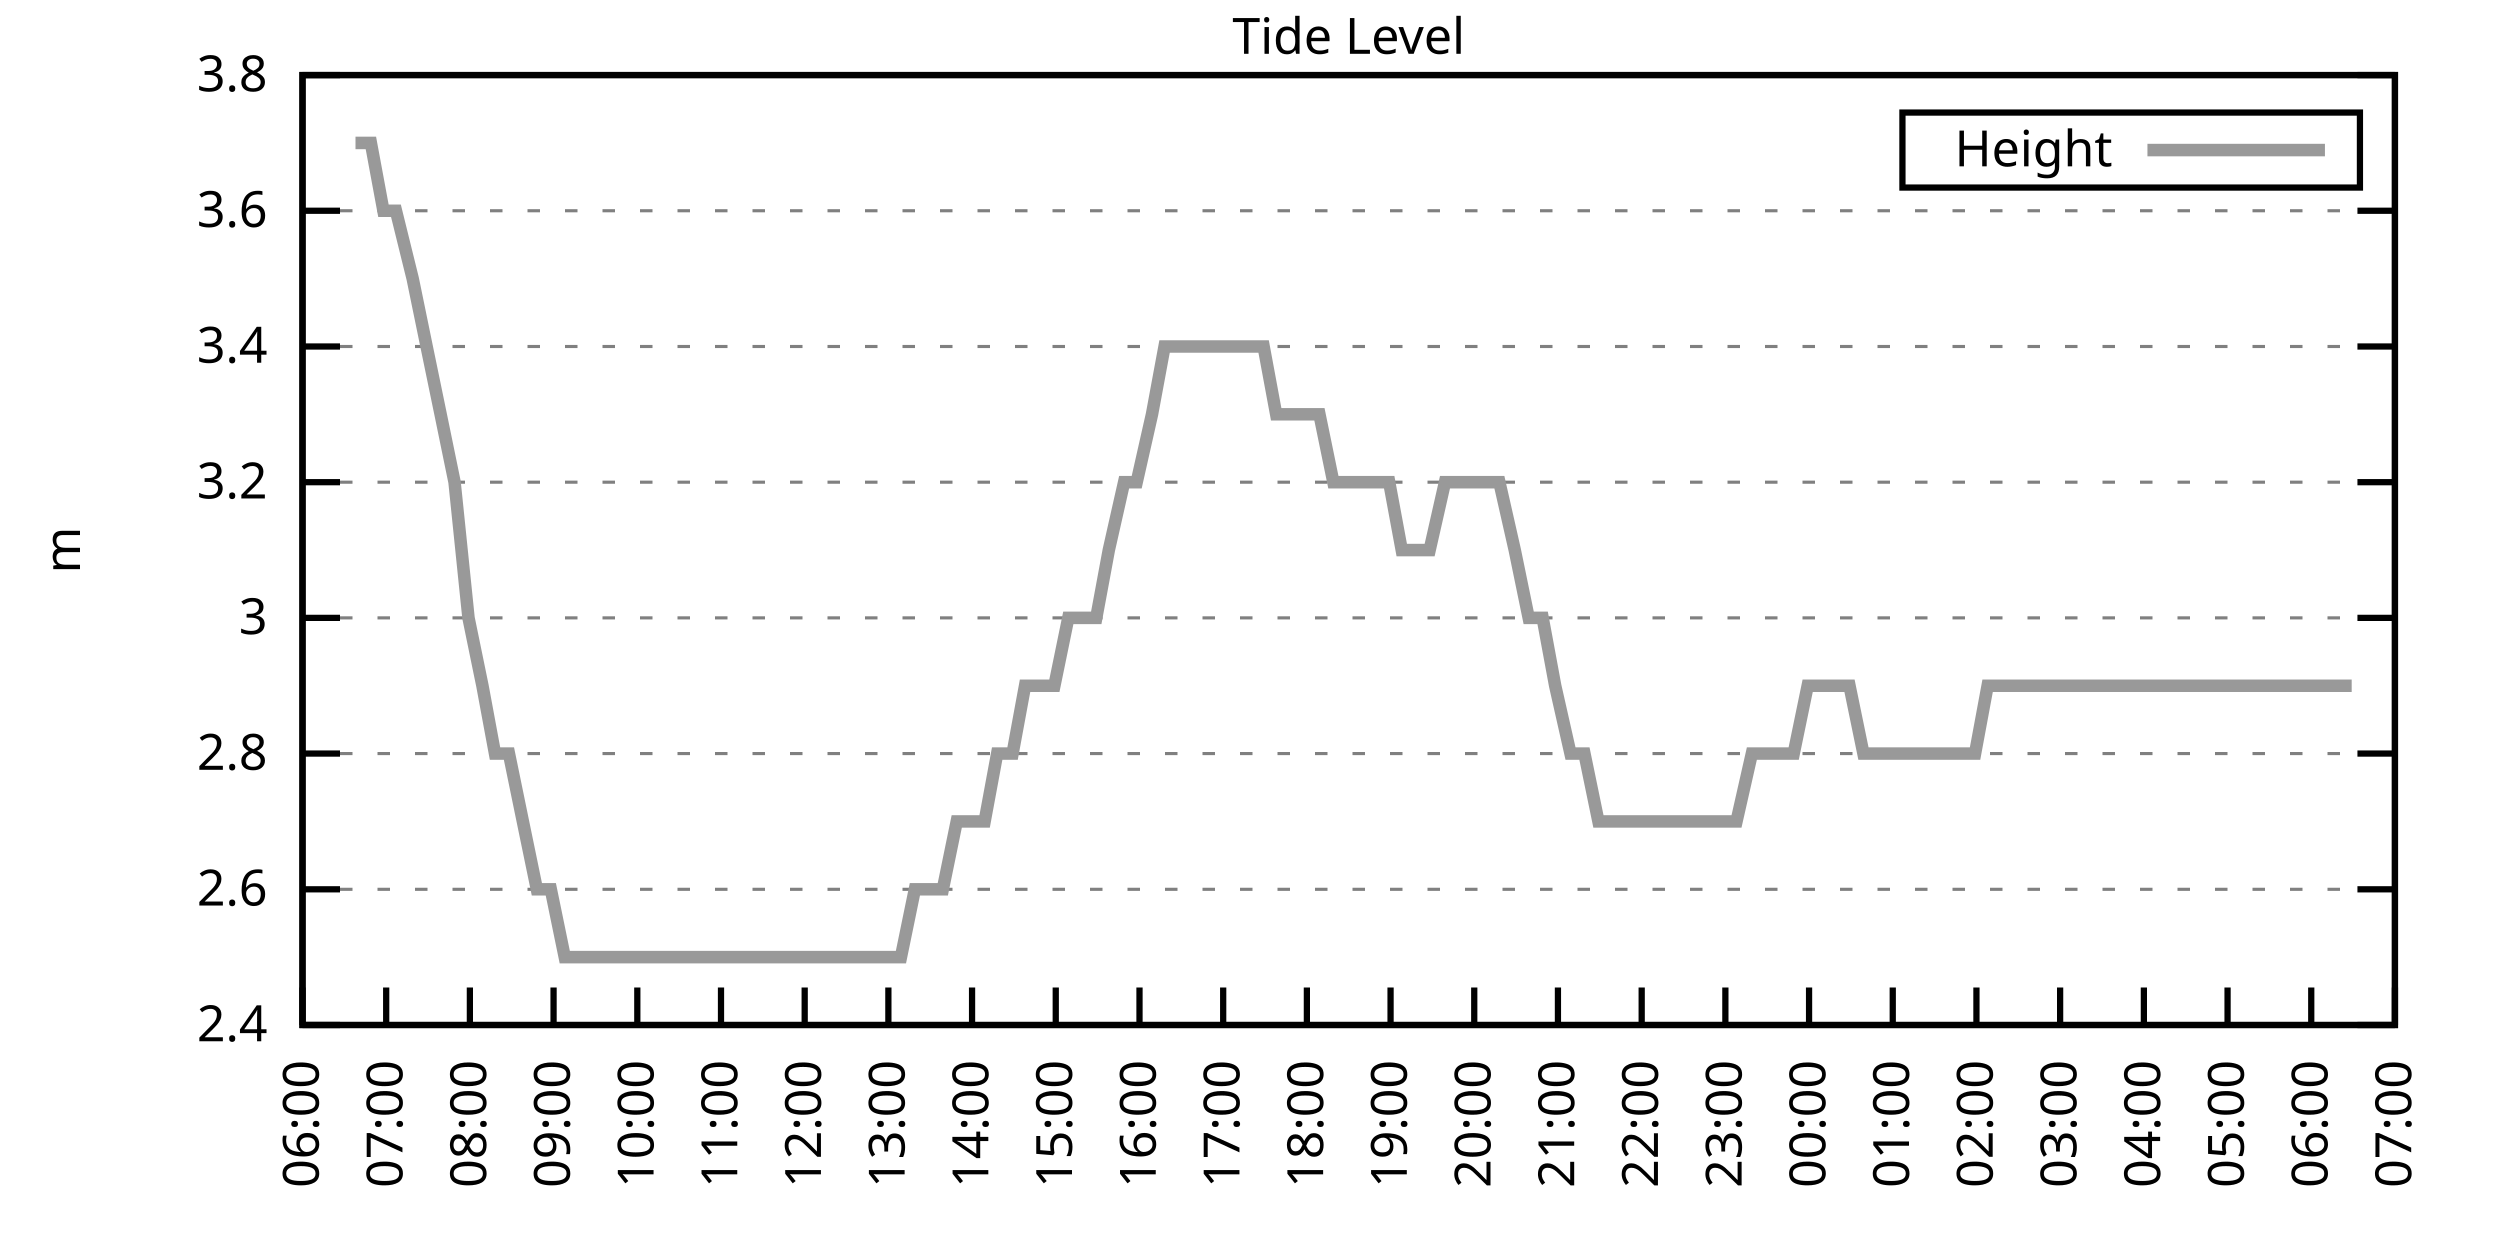
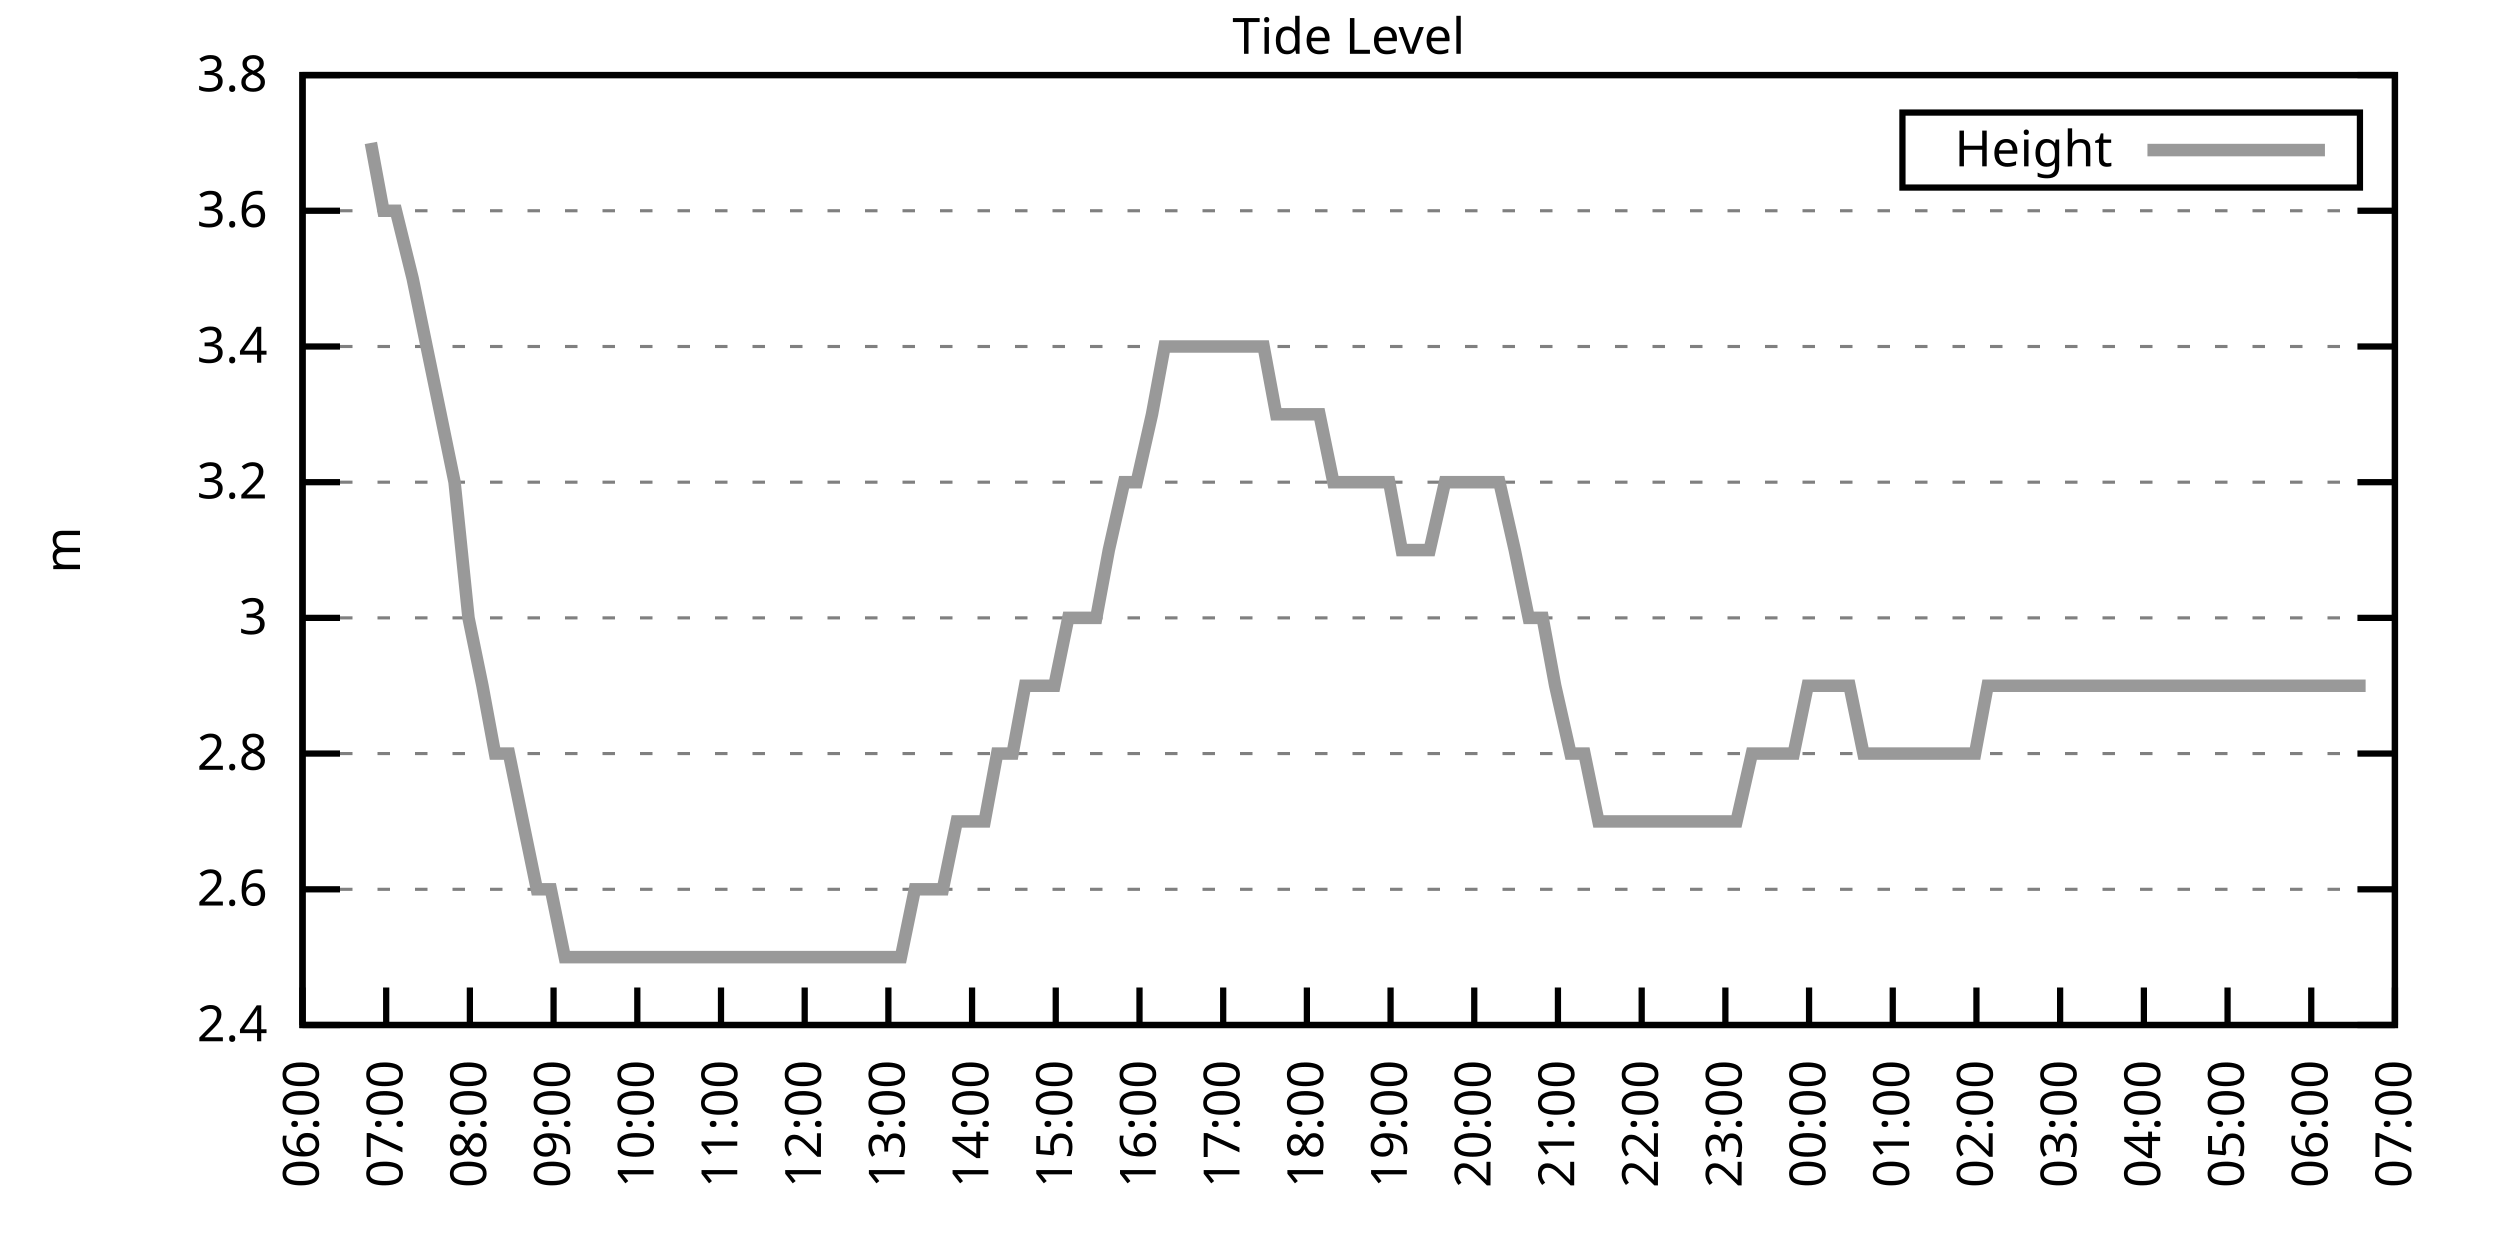
<svg xmlns="http://www.w3.org/2000/svg" xmlns:xlink="http://www.w3.org/1999/xlink" width="400" height="200" viewBox="0 0 400 200">
  <g id="gnuplot_canvas">
    <rect x="0" y="0" width="400" height="200" fill="none" />
    <defs>
      <circle id="gpDot" r="0.5" stroke-width="0.5" stroke="currentColor" />
      <path id="gpPt0" stroke-width="0.333" stroke="currentColor" d="M-1,0 h2 M0,-1 v2" />
      <path id="gpPt1" stroke-width="0.333" stroke="currentColor" d="M-1,-1 L1,1 M1,-1 L-1,1" />
      <path id="gpPt2" stroke-width="0.333" stroke="currentColor" d="M-1,0 L1,0 M0,-1 L0,1 M-1,-1 L1,1 M-1,1 L1,-1" />
      <rect id="gpPt3" stroke-width="0.333" stroke="currentColor" x="-1" y="-1" width="2" height="2" />
      <rect id="gpPt4" stroke-width="0.333" stroke="currentColor" fill="currentColor" x="-1" y="-1" width="2" height="2" />
      <circle id="gpPt5" stroke-width="0.333" stroke="currentColor" cx="0" cy="0" r="1" />
      <use xlink:href="#gpPt5" id="gpPt6" fill="currentColor" stroke="none" />
      <path id="gpPt7" stroke-width="0.333" stroke="currentColor" d="M0,-1.33 L-1.33,0.67 L1.33,0.67 z" />
      <use xlink:href="#gpPt7" id="gpPt8" fill="currentColor" stroke="none" />
      <use xlink:href="#gpPt7" id="gpPt9" stroke="currentColor" transform="rotate(180)" />
      <use xlink:href="#gpPt9" id="gpPt10" fill="currentColor" stroke="none" />
      <use xlink:href="#gpPt3" id="gpPt11" stroke="currentColor" transform="rotate(45)" />
      <use xlink:href="#gpPt11" id="gpPt12" fill="currentColor" stroke="none" />
      <path id="gpPt13" stroke-width="0.333" stroke="currentColor" d="M0,1.330 L1.265,0.411 L0.782,-1.067 L-0.782,-1.076 L-1.265,0.411 z" />
      <use xlink:href="#gpPt13" id="gpPt14" fill="currentColor" stroke="none" />
      <filter id="textbox" filterUnits="objectBoundingBox" x="0" y="0" height="1" width="1">
        <feFlood flood-color="white" flood-opacity="1" result="bgnd" />
        <feComposite in="SourceGraphic" in2="bgnd" operator="atop" />
      </filter>
      <filter id="greybox" filterUnits="objectBoundingBox" x="0" y="0" height="1" width="1">
        <feFlood flood-color="lightgrey" flood-opacity="1" result="grey" />
        <feComposite in="SourceGraphic" in2="grey" operator="atop" />
      </filter>
    </defs>
    <g fill="none" color="white" stroke="currentColor" stroke-width="1.00" stroke-linecap="butt" stroke-linejoin="miter">
</g>
    <g fill="none" color="black" stroke="currentColor" stroke-width="1.00" stroke-linecap="butt" stroke-linejoin="miter">
      <g stroke="none" shape-rendering="crispEdges">
        <polygon fill="rgb(255, 255, 255)" points="48.40,164.00 383.18,164.00 383.18,12.02 48.40,12.02 " />
      </g>
    </g>
    <g fill="none" color="black" stroke="currentColor" stroke-width="1.00" stroke-linecap="butt" stroke-linejoin="miter">
</g>
    <g fill="none" color="black" stroke="black" stroke-width="0.50" stroke-linecap="butt" stroke-linejoin="miter">
</g>
    <g fill="none" color="gray" stroke="currentColor" stroke-width="0.50" stroke-linecap="butt" stroke-linejoin="miter">
      <path stroke="gray" stroke-dasharray="2,4" class="gridline" d="M48.40,164.00 L383.19,164.00  " />
    </g>
    <g fill="none" color="gray" stroke="gray" stroke-width="1.00" stroke-linecap="butt" stroke-linejoin="miter">
</g>
    <g fill="none" color="black" stroke="currentColor" stroke-width="1.00" stroke-linecap="butt" stroke-linejoin="miter">
      <path stroke="black" d="M48.40,164.00 L54.40,164.00 M383.19,164.00 L377.19,164.00  " />
      <g transform="translate(42.80,166.60)" stroke="none" fill="black" font-family="Sans" font-size="8.00" text-anchor="end">
        <text>
          <tspan font-family="Sans"> 2.4</tspan>
        </text>
      </g>
    </g>
    <g fill="none" color="black" stroke="currentColor" stroke-width="1.00" stroke-linecap="butt" stroke-linejoin="miter">
</g>
    <g fill="none" color="black" stroke="black" stroke-width="0.50" stroke-linecap="butt" stroke-linejoin="miter">
</g>
    <g fill="none" color="gray" stroke="currentColor" stroke-width="0.50" stroke-linecap="butt" stroke-linejoin="miter">
      <path stroke="gray" stroke-dasharray="2,4" class="gridline" d="M48.40,142.29 L383.19,142.29  " />
    </g>
    <g fill="none" color="gray" stroke="gray" stroke-width="1.00" stroke-linecap="butt" stroke-linejoin="miter">
</g>
    <g fill="none" color="black" stroke="currentColor" stroke-width="1.00" stroke-linecap="butt" stroke-linejoin="miter">
      <path stroke="black" d="M48.40,142.29 L54.40,142.29 M383.19,142.29 L377.19,142.29  " />
      <g transform="translate(42.80,144.89)" stroke="none" fill="black" font-family="Sans" font-size="8.00" text-anchor="end">
        <text>
          <tspan font-family="Sans"> 2.6</tspan>
        </text>
      </g>
    </g>
    <g fill="none" color="black" stroke="currentColor" stroke-width="1.00" stroke-linecap="butt" stroke-linejoin="miter">
</g>
    <g fill="none" color="black" stroke="black" stroke-width="0.50" stroke-linecap="butt" stroke-linejoin="miter">
</g>
    <g fill="none" color="gray" stroke="currentColor" stroke-width="0.50" stroke-linecap="butt" stroke-linejoin="miter">
      <path stroke="gray" stroke-dasharray="2,4" class="gridline" d="M48.40,120.57 L383.19,120.57  " />
    </g>
    <g fill="none" color="gray" stroke="gray" stroke-width="1.00" stroke-linecap="butt" stroke-linejoin="miter">
</g>
    <g fill="none" color="black" stroke="currentColor" stroke-width="1.00" stroke-linecap="butt" stroke-linejoin="miter">
      <path stroke="black" d="M48.40,120.57 L54.40,120.57 M383.19,120.57 L377.19,120.57  " />
      <g transform="translate(42.80,123.17)" stroke="none" fill="black" font-family="Sans" font-size="8.00" text-anchor="end">
        <text>
          <tspan font-family="Sans"> 2.8</tspan>
        </text>
      </g>
    </g>
    <g fill="none" color="black" stroke="currentColor" stroke-width="1.00" stroke-linecap="butt" stroke-linejoin="miter">
</g>
    <g fill="none" color="black" stroke="black" stroke-width="0.50" stroke-linecap="butt" stroke-linejoin="miter">
</g>
    <g fill="none" color="gray" stroke="currentColor" stroke-width="0.50" stroke-linecap="butt" stroke-linejoin="miter">
      <path stroke="gray" stroke-dasharray="2,4" class="gridline" d="M48.40,98.86 L383.19,98.86  " />
    </g>
    <g fill="none" color="gray" stroke="gray" stroke-width="1.00" stroke-linecap="butt" stroke-linejoin="miter">
</g>
    <g fill="none" color="black" stroke="currentColor" stroke-width="1.00" stroke-linecap="butt" stroke-linejoin="miter">
      <path stroke="black" d="M48.40,98.86 L54.40,98.86 M383.19,98.86 L377.19,98.86  " />
      <g transform="translate(42.80,101.46)" stroke="none" fill="black" font-family="Sans" font-size="8.00" text-anchor="end">
        <text>
          <tspan font-family="Sans"> 3</tspan>
        </text>
      </g>
    </g>
    <g fill="none" color="black" stroke="currentColor" stroke-width="1.00" stroke-linecap="butt" stroke-linejoin="miter">
</g>
    <g fill="none" color="black" stroke="black" stroke-width="0.50" stroke-linecap="butt" stroke-linejoin="miter">
</g>
    <g fill="none" color="gray" stroke="currentColor" stroke-width="0.50" stroke-linecap="butt" stroke-linejoin="miter">
      <path stroke="gray" stroke-dasharray="2,4" class="gridline" d="M48.40,77.15 L383.19,77.15  " />
    </g>
    <g fill="none" color="gray" stroke="gray" stroke-width="1.00" stroke-linecap="butt" stroke-linejoin="miter">
</g>
    <g fill="none" color="black" stroke="currentColor" stroke-width="1.00" stroke-linecap="butt" stroke-linejoin="miter">
      <path stroke="black" d="M48.40,77.15 L54.40,77.15 M383.19,77.15 L377.19,77.15  " />
      <g transform="translate(42.80,79.75)" stroke="none" fill="black" font-family="Sans" font-size="8.00" text-anchor="end">
        <text>
          <tspan font-family="Sans"> 3.2</tspan>
        </text>
      </g>
    </g>
    <g fill="none" color="black" stroke="currentColor" stroke-width="1.00" stroke-linecap="butt" stroke-linejoin="miter">
</g>
    <g fill="none" color="black" stroke="black" stroke-width="0.50" stroke-linecap="butt" stroke-linejoin="miter">
</g>
    <g fill="none" color="gray" stroke="currentColor" stroke-width="0.50" stroke-linecap="butt" stroke-linejoin="miter">
      <path stroke="gray" stroke-dasharray="2,4" class="gridline" d="M48.40,55.44 L383.19,55.44  " />
    </g>
    <g fill="none" color="gray" stroke="gray" stroke-width="1.00" stroke-linecap="butt" stroke-linejoin="miter">
</g>
    <g fill="none" color="black" stroke="currentColor" stroke-width="1.00" stroke-linecap="butt" stroke-linejoin="miter">
      <path stroke="black" d="M48.40,55.44 L54.40,55.44 M383.19,55.44 L377.19,55.44  " />
      <g transform="translate(42.80,58.04)" stroke="none" fill="black" font-family="Sans" font-size="8.00" text-anchor="end">
        <text>
          <tspan font-family="Sans"> 3.4</tspan>
        </text>
      </g>
    </g>
    <g fill="none" color="black" stroke="currentColor" stroke-width="1.00" stroke-linecap="butt" stroke-linejoin="miter">
</g>
    <g fill="none" color="black" stroke="black" stroke-width="0.50" stroke-linecap="butt" stroke-linejoin="miter">
</g>
    <g fill="none" color="gray" stroke="currentColor" stroke-width="0.50" stroke-linecap="butt" stroke-linejoin="miter">
      <path stroke="gray" stroke-dasharray="2,4" class="gridline" d="M48.40,33.72 L383.19,33.72  " />
    </g>
    <g fill="none" color="gray" stroke="gray" stroke-width="1.00" stroke-linecap="butt" stroke-linejoin="miter">
</g>
    <g fill="none" color="black" stroke="currentColor" stroke-width="1.00" stroke-linecap="butt" stroke-linejoin="miter">
      <path stroke="black" d="M48.40,33.72 L54.40,33.72 M383.19,33.72 L377.19,33.72  " />
      <g transform="translate(42.80,36.32)" stroke="none" fill="black" font-family="Sans" font-size="8.00" text-anchor="end">
        <text>
          <tspan font-family="Sans"> 3.6</tspan>
        </text>
      </g>
    </g>
    <g fill="none" color="black" stroke="currentColor" stroke-width="1.00" stroke-linecap="butt" stroke-linejoin="miter">
</g>
    <g fill="none" color="black" stroke="black" stroke-width="0.50" stroke-linecap="butt" stroke-linejoin="miter">
</g>
    <g fill="none" color="gray" stroke="currentColor" stroke-width="0.50" stroke-linecap="butt" stroke-linejoin="miter">
      <path stroke="gray" stroke-dasharray="2,4" class="gridline" d="M48.40,12.01 L383.19,12.01  " />
    </g>
    <g fill="none" color="gray" stroke="gray" stroke-width="1.00" stroke-linecap="butt" stroke-linejoin="miter">
</g>
    <g fill="none" color="black" stroke="currentColor" stroke-width="1.00" stroke-linecap="butt" stroke-linejoin="miter">
      <path stroke="black" d="M48.40,12.01 L54.40,12.01 M383.19,12.01 L377.19,12.01  " />
      <g transform="translate(42.80,14.61)" stroke="none" fill="black" font-family="Sans" font-size="8.00" text-anchor="end">
        <text>
          <tspan font-family="Sans"> 3.8</tspan>
        </text>
      </g>
    </g>
    <g fill="none" color="black" stroke="currentColor" stroke-width="1.00" stroke-linecap="butt" stroke-linejoin="miter">
      <path stroke="black" d="M48.40,164.00 L48.40,158.00  " />
      <g transform="translate(51.00,169.60) rotate(270.00)" stroke="none" fill="black" font-family="Sans" font-size="8.00" text-anchor="end">
        <text>
          <tspan font-family="Sans">06:00</tspan>
        </text>
      </g>
    </g>
    <g fill="none" color="black" stroke="currentColor" stroke-width="1.00" stroke-linecap="butt" stroke-linejoin="miter">
      <path stroke="black" d="M61.79,164.00 L61.79,158.00  " />
      <g transform="translate(64.39,169.60) rotate(270.00)" stroke="none" fill="black" font-family="Sans" font-size="8.00" text-anchor="end">
        <text>
          <tspan font-family="Sans">07:00</tspan>
        </text>
      </g>
    </g>
    <g fill="none" color="black" stroke="currentColor" stroke-width="1.00" stroke-linecap="butt" stroke-linejoin="miter">
      <path stroke="black" d="M75.18,164.00 L75.18,158.00  " />
      <g transform="translate(77.78,169.60) rotate(270.00)" stroke="none" fill="black" font-family="Sans" font-size="8.00" text-anchor="end">
        <text>
          <tspan font-family="Sans">08:00</tspan>
        </text>
      </g>
    </g>
    <g fill="none" color="black" stroke="currentColor" stroke-width="1.00" stroke-linecap="butt" stroke-linejoin="miter">
      <path stroke="black" d="M88.57,164.00 L88.57,158.00  " />
      <g transform="translate(91.17,169.60) rotate(270.00)" stroke="none" fill="black" font-family="Sans" font-size="8.00" text-anchor="end">
        <text>
          <tspan font-family="Sans">09:00</tspan>
        </text>
      </g>
    </g>
    <g fill="none" color="black" stroke="currentColor" stroke-width="1.00" stroke-linecap="butt" stroke-linejoin="miter">
      <path stroke="black" d="M101.97,164.00 L101.97,158.00  " />
      <g transform="translate(104.57,169.60) rotate(270.00)" stroke="none" fill="black" font-family="Sans" font-size="8.00" text-anchor="end">
        <text>
          <tspan font-family="Sans">10:00</tspan>
        </text>
      </g>
    </g>
    <g fill="none" color="black" stroke="currentColor" stroke-width="1.00" stroke-linecap="butt" stroke-linejoin="miter">
      <path stroke="black" d="M115.36,164.00 L115.36,158.00  " />
      <g transform="translate(117.96,169.60) rotate(270.00)" stroke="none" fill="black" font-family="Sans" font-size="8.00" text-anchor="end">
        <text>
          <tspan font-family="Sans">11:00</tspan>
        </text>
      </g>
    </g>
    <g fill="none" color="black" stroke="currentColor" stroke-width="1.00" stroke-linecap="butt" stroke-linejoin="miter">
      <path stroke="black" d="M128.75,164.00 L128.75,158.00  " />
      <g transform="translate(131.35,169.60) rotate(270.00)" stroke="none" fill="black" font-family="Sans" font-size="8.00" text-anchor="end">
        <text>
          <tspan font-family="Sans">12:00</tspan>
        </text>
      </g>
    </g>
    <g fill="none" color="black" stroke="currentColor" stroke-width="1.00" stroke-linecap="butt" stroke-linejoin="miter">
      <path stroke="black" d="M142.14,164.00 L142.14,158.00  " />
      <g transform="translate(144.74,169.60) rotate(270.00)" stroke="none" fill="black" font-family="Sans" font-size="8.00" text-anchor="end">
        <text>
          <tspan font-family="Sans">13:00</tspan>
        </text>
      </g>
    </g>
    <g fill="none" color="black" stroke="currentColor" stroke-width="1.00" stroke-linecap="butt" stroke-linejoin="miter">
      <path stroke="black" d="M155.53,164.00 L155.53,158.00  " />
      <g transform="translate(158.13,169.60) rotate(270.00)" stroke="none" fill="black" font-family="Sans" font-size="8.00" text-anchor="end">
        <text>
          <tspan font-family="Sans">14:00</tspan>
        </text>
      </g>
    </g>
    <g fill="none" color="black" stroke="currentColor" stroke-width="1.00" stroke-linecap="butt" stroke-linejoin="miter">
      <path stroke="black" d="M168.92,164.00 L168.92,158.00  " />
      <g transform="translate(171.52,169.60) rotate(270.00)" stroke="none" fill="black" font-family="Sans" font-size="8.00" text-anchor="end">
        <text>
          <tspan font-family="Sans">15:00</tspan>
        </text>
      </g>
    </g>
    <g fill="none" color="black" stroke="currentColor" stroke-width="1.00" stroke-linecap="butt" stroke-linejoin="miter">
      <path stroke="black" d="M182.32,164.00 L182.32,158.00  " />
      <g transform="translate(184.92,169.60) rotate(270.00)" stroke="none" fill="black" font-family="Sans" font-size="8.00" text-anchor="end">
        <text>
          <tspan font-family="Sans">16:00</tspan>
        </text>
      </g>
    </g>
    <g fill="none" color="black" stroke="currentColor" stroke-width="1.00" stroke-linecap="butt" stroke-linejoin="miter">
      <path stroke="black" d="M195.71,164.00 L195.71,158.00  " />
      <g transform="translate(198.31,169.60) rotate(270.00)" stroke="none" fill="black" font-family="Sans" font-size="8.00" text-anchor="end">
        <text>
          <tspan font-family="Sans">17:00</tspan>
        </text>
      </g>
    </g>
    <g fill="none" color="black" stroke="currentColor" stroke-width="1.00" stroke-linecap="butt" stroke-linejoin="miter">
      <path stroke="black" d="M209.10,164.00 L209.10,158.00  " />
      <g transform="translate(211.70,169.60) rotate(270.00)" stroke="none" fill="black" font-family="Sans" font-size="8.00" text-anchor="end">
        <text>
          <tspan font-family="Sans">18:00</tspan>
        </text>
      </g>
    </g>
    <g fill="none" color="black" stroke="currentColor" stroke-width="1.00" stroke-linecap="butt" stroke-linejoin="miter">
      <path stroke="black" d="M222.49,164.00 L222.49,158.00  " />
      <g transform="translate(225.09,169.60) rotate(270.00)" stroke="none" fill="black" font-family="Sans" font-size="8.00" text-anchor="end">
        <text>
          <tspan font-family="Sans">19:00</tspan>
        </text>
      </g>
    </g>
    <g fill="none" color="black" stroke="currentColor" stroke-width="1.00" stroke-linecap="butt" stroke-linejoin="miter">
      <path stroke="black" d="M235.88,164.00 L235.88,158.00  " />
      <g transform="translate(238.48,169.60) rotate(270.00)" stroke="none" fill="black" font-family="Sans" font-size="8.00" text-anchor="end">
        <text>
          <tspan font-family="Sans">20:00</tspan>
        </text>
      </g>
    </g>
    <g fill="none" color="black" stroke="currentColor" stroke-width="1.00" stroke-linecap="butt" stroke-linejoin="miter">
      <path stroke="black" d="M249.27,164.00 L249.27,158.00  " />
      <g transform="translate(251.87,169.60) rotate(270.00)" stroke="none" fill="black" font-family="Sans" font-size="8.00" text-anchor="end">
        <text>
          <tspan font-family="Sans">21:00</tspan>
        </text>
      </g>
    </g>
    <g fill="none" color="black" stroke="currentColor" stroke-width="1.00" stroke-linecap="butt" stroke-linejoin="miter">
      <path stroke="black" d="M262.67,164.00 L262.67,158.00  " />
      <g transform="translate(265.27,169.60) rotate(270.00)" stroke="none" fill="black" font-family="Sans" font-size="8.00" text-anchor="end">
        <text>
          <tspan font-family="Sans">22:00</tspan>
        </text>
      </g>
    </g>
    <g fill="none" color="black" stroke="currentColor" stroke-width="1.00" stroke-linecap="butt" stroke-linejoin="miter">
      <path stroke="black" d="M276.06,164.00 L276.06,158.00  " />
      <g transform="translate(278.66,169.60) rotate(270.00)" stroke="none" fill="black" font-family="Sans" font-size="8.00" text-anchor="end">
        <text>
          <tspan font-family="Sans">23:00</tspan>
        </text>
      </g>
    </g>
    <g fill="none" color="black" stroke="currentColor" stroke-width="1.00" stroke-linecap="butt" stroke-linejoin="miter">
      <path stroke="black" d="M289.45,164.00 L289.45,158.00  " />
      <g transform="translate(292.05,169.60) rotate(270.00)" stroke="none" fill="black" font-family="Sans" font-size="8.00" text-anchor="end">
        <text>
          <tspan font-family="Sans">00:00</tspan>
        </text>
      </g>
    </g>
    <g fill="none" color="black" stroke="currentColor" stroke-width="1.00" stroke-linecap="butt" stroke-linejoin="miter">
      <path stroke="black" d="M302.84,164.00 L302.84,158.00  " />
      <g transform="translate(305.44,169.60) rotate(270.00)" stroke="none" fill="black" font-family="Sans" font-size="8.00" text-anchor="end">
        <text>
          <tspan font-family="Sans">01:00</tspan>
        </text>
      </g>
    </g>
    <g fill="none" color="black" stroke="currentColor" stroke-width="1.00" stroke-linecap="butt" stroke-linejoin="miter">
      <path stroke="black" d="M316.23,164.00 L316.23,158.00  " />
      <g transform="translate(318.83,169.60) rotate(270.00)" stroke="none" fill="black" font-family="Sans" font-size="8.00" text-anchor="end">
        <text>
          <tspan font-family="Sans">02:00</tspan>
        </text>
      </g>
    </g>
    <g fill="none" color="black" stroke="currentColor" stroke-width="1.00" stroke-linecap="butt" stroke-linejoin="miter">
      <path stroke="black" d="M329.62,164.00 L329.62,158.00  " />
      <g transform="translate(332.22,169.60) rotate(270.00)" stroke="none" fill="black" font-family="Sans" font-size="8.00" text-anchor="end">
        <text>
          <tspan font-family="Sans">03:00</tspan>
        </text>
      </g>
    </g>
    <g fill="none" color="black" stroke="currentColor" stroke-width="1.00" stroke-linecap="butt" stroke-linejoin="miter">
      <path stroke="black" d="M343.02,164.00 L343.02,158.00  " />
      <g transform="translate(345.62,169.60) rotate(270.00)" stroke="none" fill="black" font-family="Sans" font-size="8.00" text-anchor="end">
        <text>
          <tspan font-family="Sans">04:00</tspan>
        </text>
      </g>
    </g>
    <g fill="none" color="black" stroke="currentColor" stroke-width="1.00" stroke-linecap="butt" stroke-linejoin="miter">
      <path stroke="black" d="M356.41,164.00 L356.41,158.00  " />
      <g transform="translate(359.01,169.60) rotate(270.00)" stroke="none" fill="black" font-family="Sans" font-size="8.00" text-anchor="end">
        <text>
          <tspan font-family="Sans">05:00</tspan>
        </text>
      </g>
    </g>
    <g fill="none" color="black" stroke="currentColor" stroke-width="1.00" stroke-linecap="butt" stroke-linejoin="miter">
      <path stroke="black" d="M369.80,164.00 L369.80,158.00  " />
      <g transform="translate(372.40,169.60) rotate(270.00)" stroke="none" fill="black" font-family="Sans" font-size="8.00" text-anchor="end">
        <text>
          <tspan font-family="Sans">06:00</tspan>
        </text>
      </g>
    </g>
    <g fill="none" color="black" stroke="currentColor" stroke-width="1.00" stroke-linecap="butt" stroke-linejoin="miter">
      <path stroke="black" d="M383.19,164.00 L383.19,158.00  " />
      <g transform="translate(385.79,169.60) rotate(270.00)" stroke="none" fill="black" font-family="Sans" font-size="8.00" text-anchor="end">
        <text>
          <tspan font-family="Sans">07:00</tspan>
        </text>
      </g>
    </g>
    <g fill="none" color="black" stroke="currentColor" stroke-width="1.00" stroke-linecap="butt" stroke-linejoin="miter">
</g>
    <g fill="none" color="black" stroke="currentColor" stroke-width="1.00" stroke-linecap="butt" stroke-linejoin="miter">
      <path stroke="black" d="M48.40,12.01 L48.40,164.00 L383.19,164.00 L383.19,12.01 L48.40,12.01 Z  " />
    </g>
    <g fill="none" color="black" stroke="currentColor" stroke-width="1.00" stroke-linecap="butt" stroke-linejoin="miter">
</g>
    <g fill="none" color="black" stroke="currentColor" stroke-width="1.00" stroke-linecap="butt" stroke-linejoin="miter">
      <path stroke="black" d="M304.39,30.01 L304.39,18.01 L377.59,18.01 L377.59,30.01 L304.39,30.01 Z  " />
    </g>
    <g id="Tide_level_plot_1">
      <g fill="none" color="white" stroke="black" stroke-width="2.00" stroke-linecap="butt" stroke-linejoin="miter">
</g>
      <g fill="none" color="black" stroke="currentColor" stroke-width="2.00" stroke-linecap="butt" stroke-linejoin="miter">
        <g transform="translate(337.99,26.61)" stroke="none" fill="black" font-family="Sans" font-size="8.00" text-anchor="end">
          <text>
            <tspan font-family="Sans">Height</tspan>
          </text>
        </g>
      </g>
      <g fill="none" color="black" stroke="currentColor" stroke-width="2.00" stroke-linecap="butt" stroke-linejoin="miter">
-         <path stroke="rgb(153, 153, 153)" d="M343.59,24.01 L371.99,24.01 M56.88,22.87 L59.34,22.87 L61.35,33.72 L63.35,33.72 L66.03,44.58 L68.26,55.44   L70.50,66.29 L72.73,77.15 L74.96,98.86 L77.19,109.72 L79.20,120.57 L81.43,120.57 L83.66,131.43 L85.90,142.29   L88.13,142.29 L90.36,153.14 L92.82,153.14 L94.82,153.14 L97.06,153.14 L99.51,153.14 L101.74,153.14 L103.75,153.14   L106.21,153.14 L108.44,153.14 L110.67,153.14 L112.68,153.14 L114.91,153.14 L117.14,153.14 L119.60,153.14 L121.83,153.14   L123.84,153.14 L126.07,153.14 L128.53,153.14 L130.76,153.14 L132.99,153.14 L135.00,153.14 L137.45,153.14 L139.46,153.14   L141.69,153.14 L144.15,153.14 L146.38,142.29 L148.39,142.29 L150.85,142.29 L153.08,131.43 L155.09,131.43 L157.54,131.43   L159.55,120.57 L162.01,120.57 L164.01,109.72 L166.25,109.72 L168.70,109.72 L170.93,98.86 L172.94,98.86 L175.40,98.86   L177.41,88.01 L179.86,77.15 L181.87,77.15 L184.32,66.29 L186.33,55.44 L188.79,55.44 L191.02,55.44 L193.03,55.44   L195.48,55.44 L197.49,55.44 L199.95,55.44 L202.18,55.44 L204.19,66.29 L206.64,66.29 L208.88,66.29 L211.11,66.29   L213.34,77.15 L215.57,77.15 L217.58,77.15 L220.04,77.15 L222.27,77.15 L224.28,88.01 L226.51,88.01 L228.74,88.01   L231.20,77.15 L233.20,77.15 L235.66,77.15 L237.89,77.15 L239.90,77.15 L242.36,88.01 L244.59,98.86 L246.82,98.86   L248.83,109.72 L251.28,120.57 L253.51,120.57 L255.75,131.43 L257.98,131.43 L259.99,131.43 L262.44,131.43 L264.67,131.43   L266.91,131.43 L268.92,131.43 L271.37,131.43 L273.60,131.43 L275.83,131.43 L277.84,131.43 L280.30,120.57 L282.53,120.57   L284.76,120.57 L286.99,120.57 L289.23,109.72 L291.46,109.72 L293.47,109.72 L295.92,109.72 L298.15,120.57 L300.39,120.57   L302.39,120.57 L304.85,120.57 L307.08,120.57 L309.09,120.57 L311.54,120.57 L313.78,120.57 L316.01,120.57 L318.02,109.72   L320.47,109.72 L322.48,109.72 L324.94,109.72 L327.17,109.72 L329.40,109.72 L331.63,109.72 L333.64,109.72 L336.10,109.72   L338.10,109.72 L340.34,109.72 L342.79,109.72 L345.02,109.72 L347.03,109.72 L349.26,109.72 L351.72,109.72 L353.73,109.72   L358.42,109.72 L360.65,109.72 L362.66,109.72 L365.11,109.72 L367.34,109.72 L369.58,109.72 L374.04,109.72 L376.27,109.72    " />
+         <path stroke="rgb(153, 153, 153)" d="M343.59,24.01 L371.99,24.01 M59.34,22.87 L61.35,33.72 L63.35,33.72 L66.03,44.58 L68.26,55.44 L70.50,66.29   L72.73,77.15 L74.96,98.86 L77.19,109.72 L79.20,120.57 L81.43,120.57 L83.66,131.43 L85.90,142.29 L88.13,142.29   L90.36,153.14 L92.82,153.14 L94.82,153.14 L97.06,153.14 L99.51,153.14 L101.74,153.14 L103.75,153.14 L106.21,153.14   L108.44,153.14 L110.67,153.14 L112.68,153.14 L114.91,153.14 L117.14,153.14 L119.60,153.14 L121.83,153.14 L123.84,153.14   L126.07,153.14 L128.53,153.14 L130.76,153.14 L132.99,153.14 L135.00,153.14 L137.45,153.14 L139.46,153.14 L141.69,153.14   L144.15,153.14 L146.38,142.29 L148.39,142.29 L150.85,142.29 L153.08,131.43 L155.09,131.43 L157.54,131.43 L159.55,120.57   L162.01,120.57 L164.01,109.72 L166.25,109.72 L168.70,109.72 L170.93,98.86 L172.94,98.86 L175.40,98.86 L177.41,88.01   L179.86,77.15 L181.87,77.15 L184.32,66.29 L186.33,55.44 L188.79,55.44 L191.02,55.44 L193.03,55.44 L195.48,55.44   L197.49,55.44 L199.95,55.44 L202.18,55.44 L204.19,66.29 L206.64,66.29 L208.88,66.29 L211.11,66.29 L213.34,77.15   L215.57,77.15 L217.58,77.15 L220.04,77.15 L222.27,77.15 L224.28,88.01 L226.51,88.01 L228.74,88.01 L231.20,77.15   L233.20,77.15 L235.66,77.15 L237.89,77.15 L239.90,77.15 L242.36,88.01 L244.59,98.86 L246.82,98.86 L248.83,109.72   L251.28,120.57 L253.51,120.57 L255.75,131.43 L257.98,131.43 L259.99,131.43 L262.44,131.43 L264.67,131.43 L266.91,131.43   L268.92,131.43 L271.37,131.43 L273.60,131.43 L275.83,131.43 L277.84,131.43 L280.30,120.57 L282.53,120.57 L284.76,120.57   L286.99,120.57 L289.23,109.72 L291.46,109.72 L293.47,109.72 L295.92,109.72 L298.15,120.57 L300.39,120.57 L302.39,120.57   L304.85,120.57 L307.08,120.57 L309.09,120.57 L311.54,120.57 L313.78,120.57 L316.01,120.57 L318.02,109.72 L320.47,109.72   L322.48,109.72 L324.94,109.72 L327.17,109.72 L329.40,109.72 L331.63,109.72 L333.64,109.72 L336.10,109.72 L338.10,109.72   L340.34,109.72 L342.79,109.72 L345.02,109.72 L347.03,109.72 L349.26,109.72 L351.72,109.72 L353.73,109.72 L358.42,109.72   L360.65,109.72 L362.66,109.72 L365.11,109.72 L367.34,109.72 L369.58,109.72 L374.04,109.72 L376.27,109.72 L378.50,109.72    " />
      </g>
    </g>
    <g fill="none" color="black" stroke="currentColor" stroke-width="2.00" stroke-linecap="butt" stroke-linejoin="miter">
</g>
    <g fill="none" color="black" stroke="black" stroke-width="1.00" stroke-linecap="butt" stroke-linejoin="miter">
</g>
    <g fill="none" color="black" stroke="currentColor" stroke-width="1.00" stroke-linecap="butt" stroke-linejoin="miter">
      <path stroke="black" d="M48.40,12.01 L48.40,164.00 L383.19,164.00 L383.19,12.01 L48.40,12.01 Z  " />
      <g transform="translate(12.80,88.01) rotate(270.00)" stroke="none" fill="black" font-family="Sans" font-size="8.00" text-anchor="middle">
        <text>
          <tspan font-family="Sans">m</tspan>
        </text>
      </g>
    </g>
    <g fill="none" color="black" stroke="currentColor" stroke-width="1.00" stroke-linecap="butt" stroke-linejoin="miter">
</g>
    <g fill="none" color="black" stroke="currentColor" stroke-width="1.00" stroke-linecap="butt" stroke-linejoin="miter">
      <g transform="translate(215.79,8.61)" stroke="none" fill="black" font-family="Sans" font-size="8.00" text-anchor="middle">
        <text>
          <tspan font-family="Sans">Tide Level</tspan>
        </text>
      </g>
    </g>
    <g fill="none" color="black" stroke="currentColor" stroke-width="1.00" stroke-linecap="butt" stroke-linejoin="miter">
</g>
  </g>
</svg>
